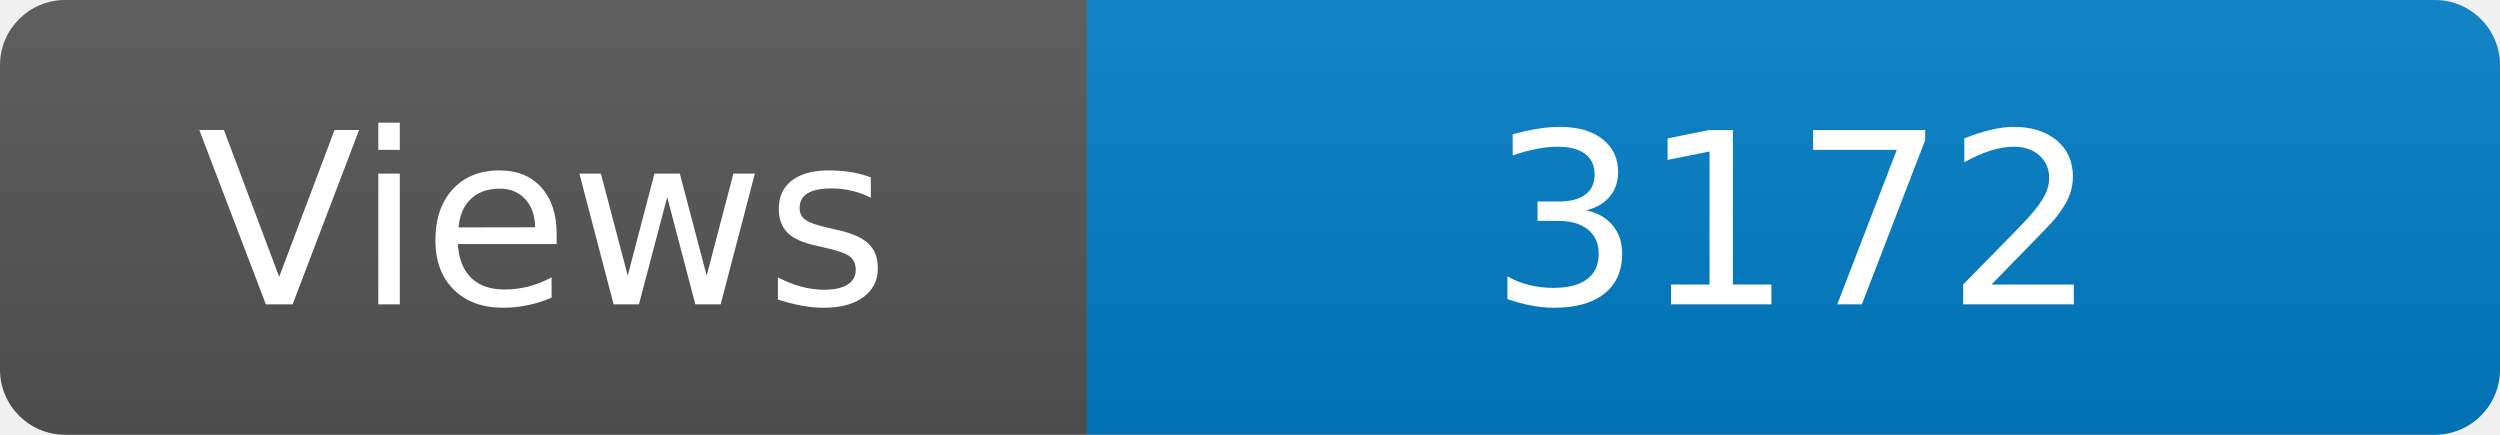
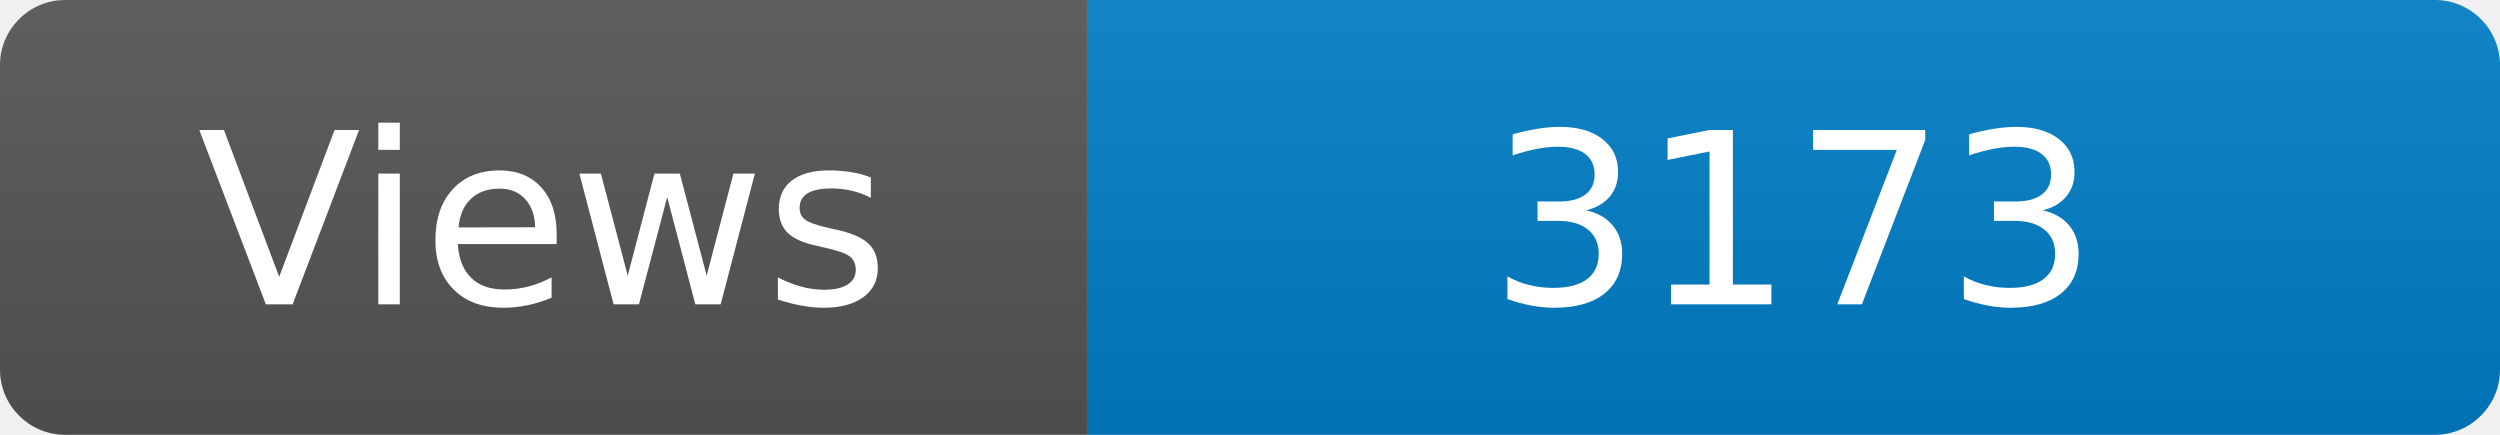
<svg xmlns="http://www.w3.org/2000/svg" width="115" height="20" role="img" aria-label="Maintained?: yes">
  <linearGradient id="s" x2="0" y2="100%">
    <stop offset="0" stop-color="#bbb" stop-opacity=".1" />
    <stop offset="1" stop-opacity=".1" />
  </linearGradient>
  <clipPath id="r">
    <rect width="115" height="20" rx="3" fill="#fff" />
  </clipPath>
  <g clip-path="url(#r)">
    <rect width="50" height="20" fill="#555" />
    <rect x="50" width="160" height="20" fill="#007ec6" />
    <rect width="115" height="20" fill="url(#s)" />
  </g>
  <g fill="#fff" text-anchor="middle" font-family="Verdana,Geneva,DejaVu Sans,sans-serif" font-size="110">
    <text x="250" y="140" transform="scale(.1)" fill="#fff">Views</text>
-     <text x="825" y="140" transform="scale(.1)" fill="#fff">3172</text>
+     <text x="825" y="140" transform="scale(.1)" fill="#fff">3173</text>
  </g>
</svg>
